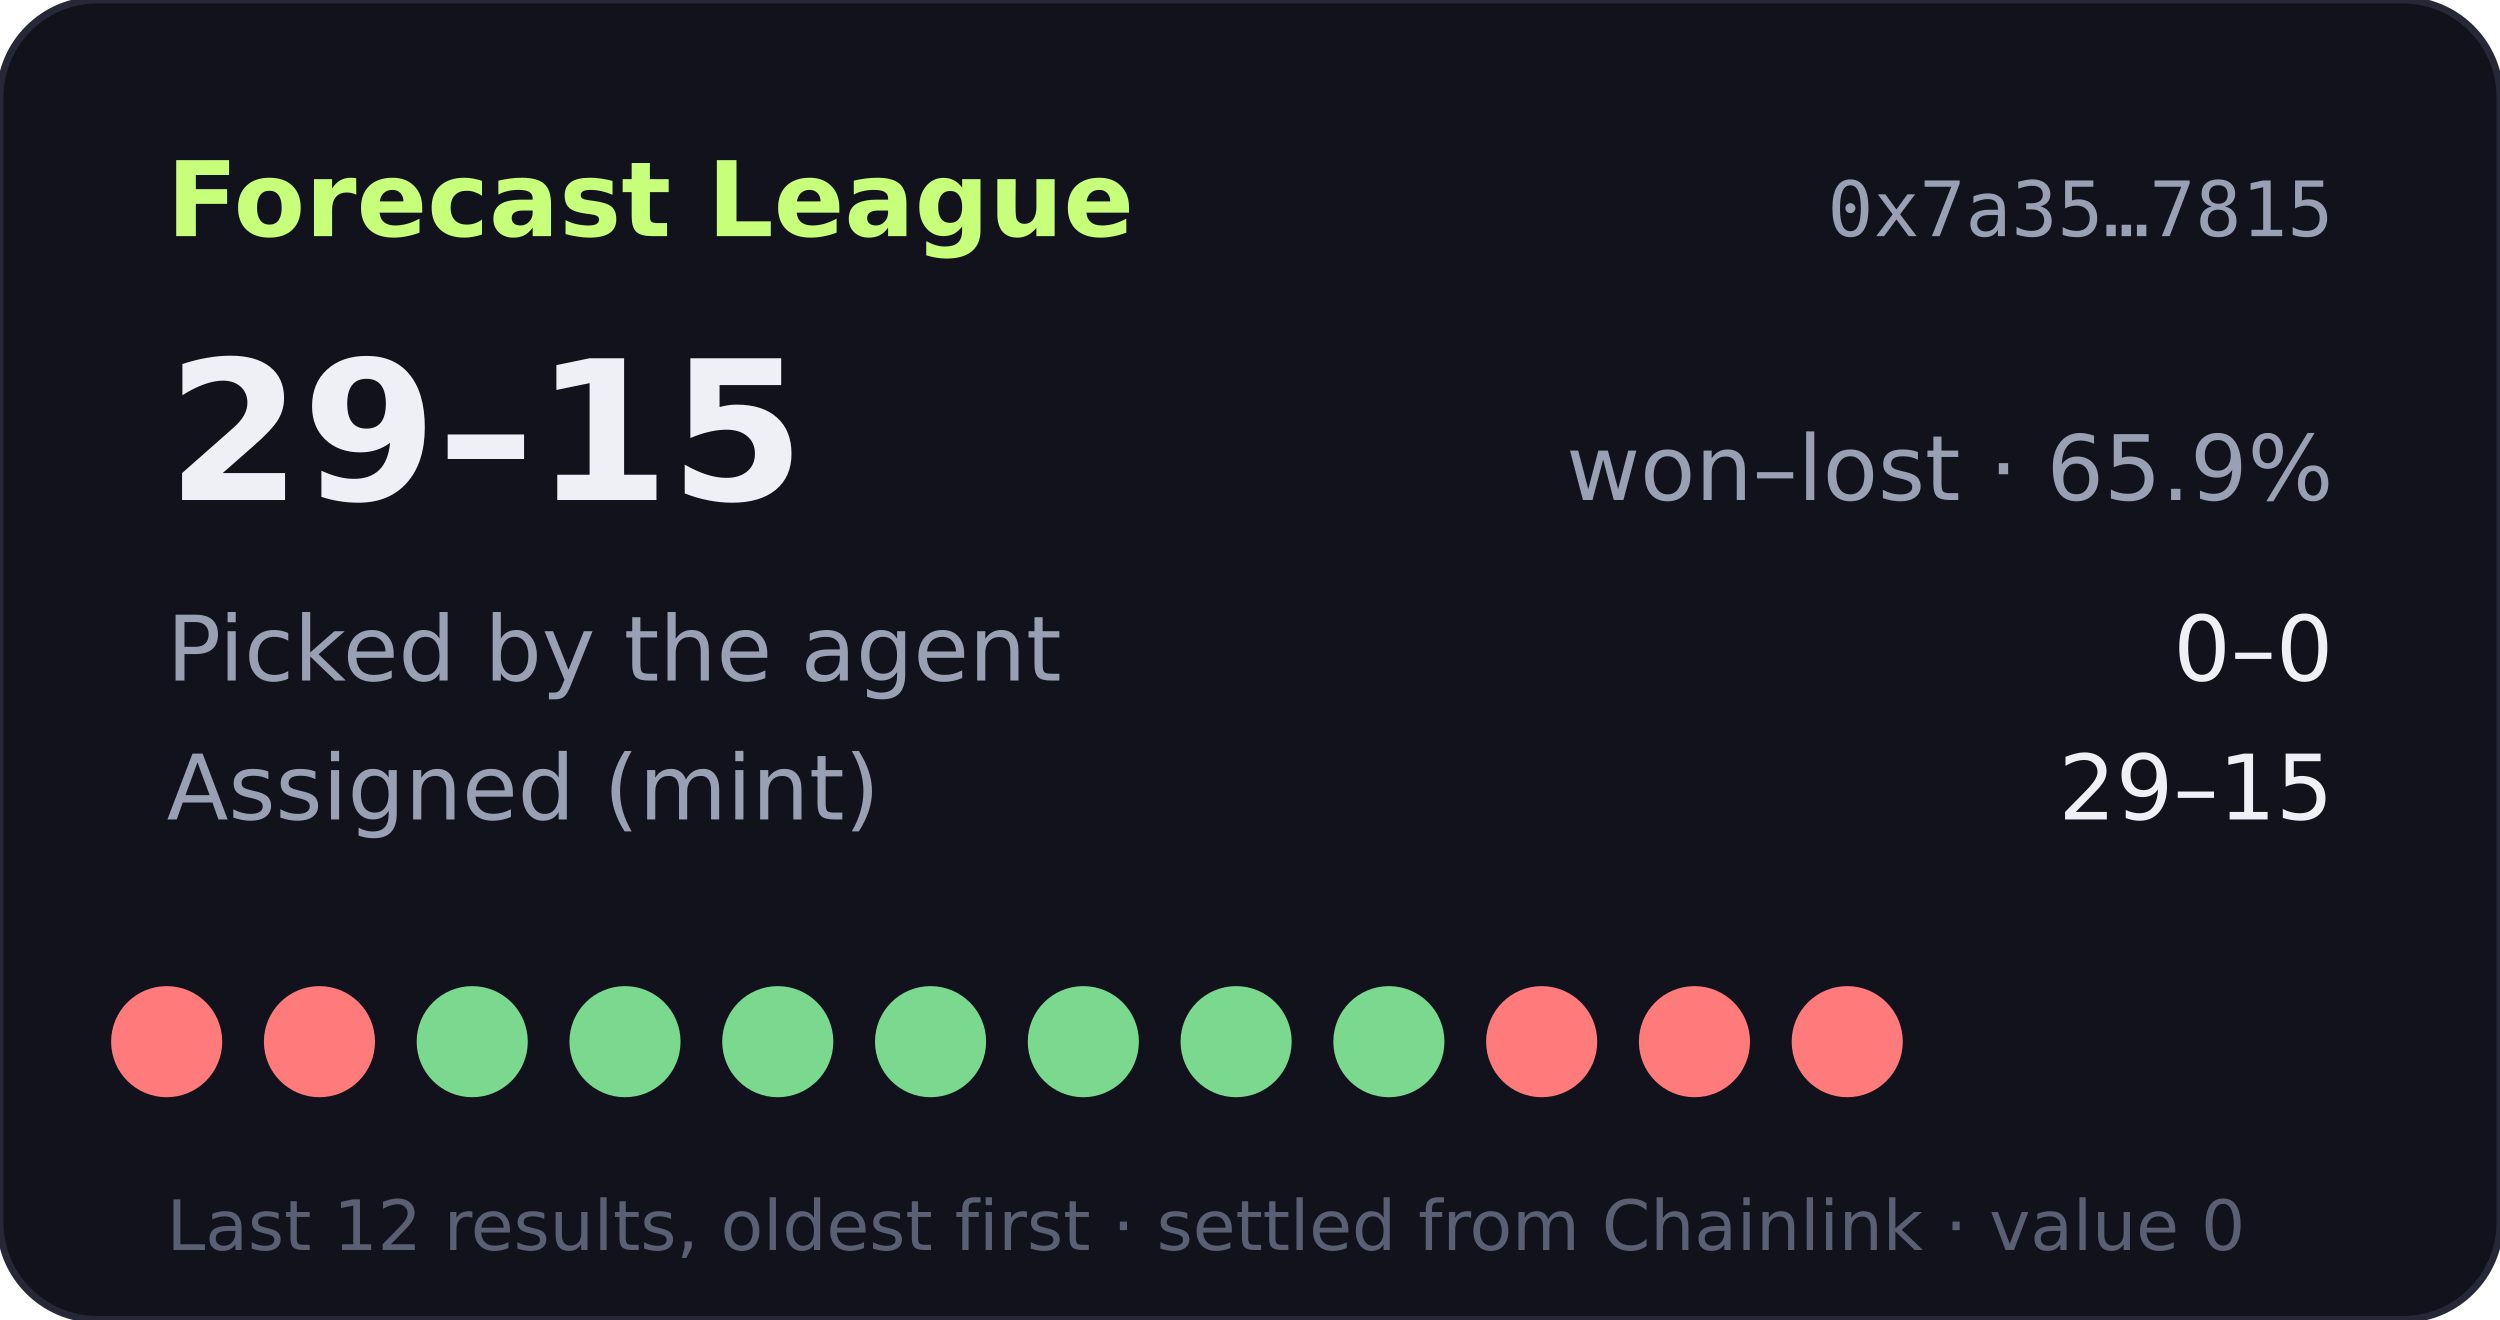
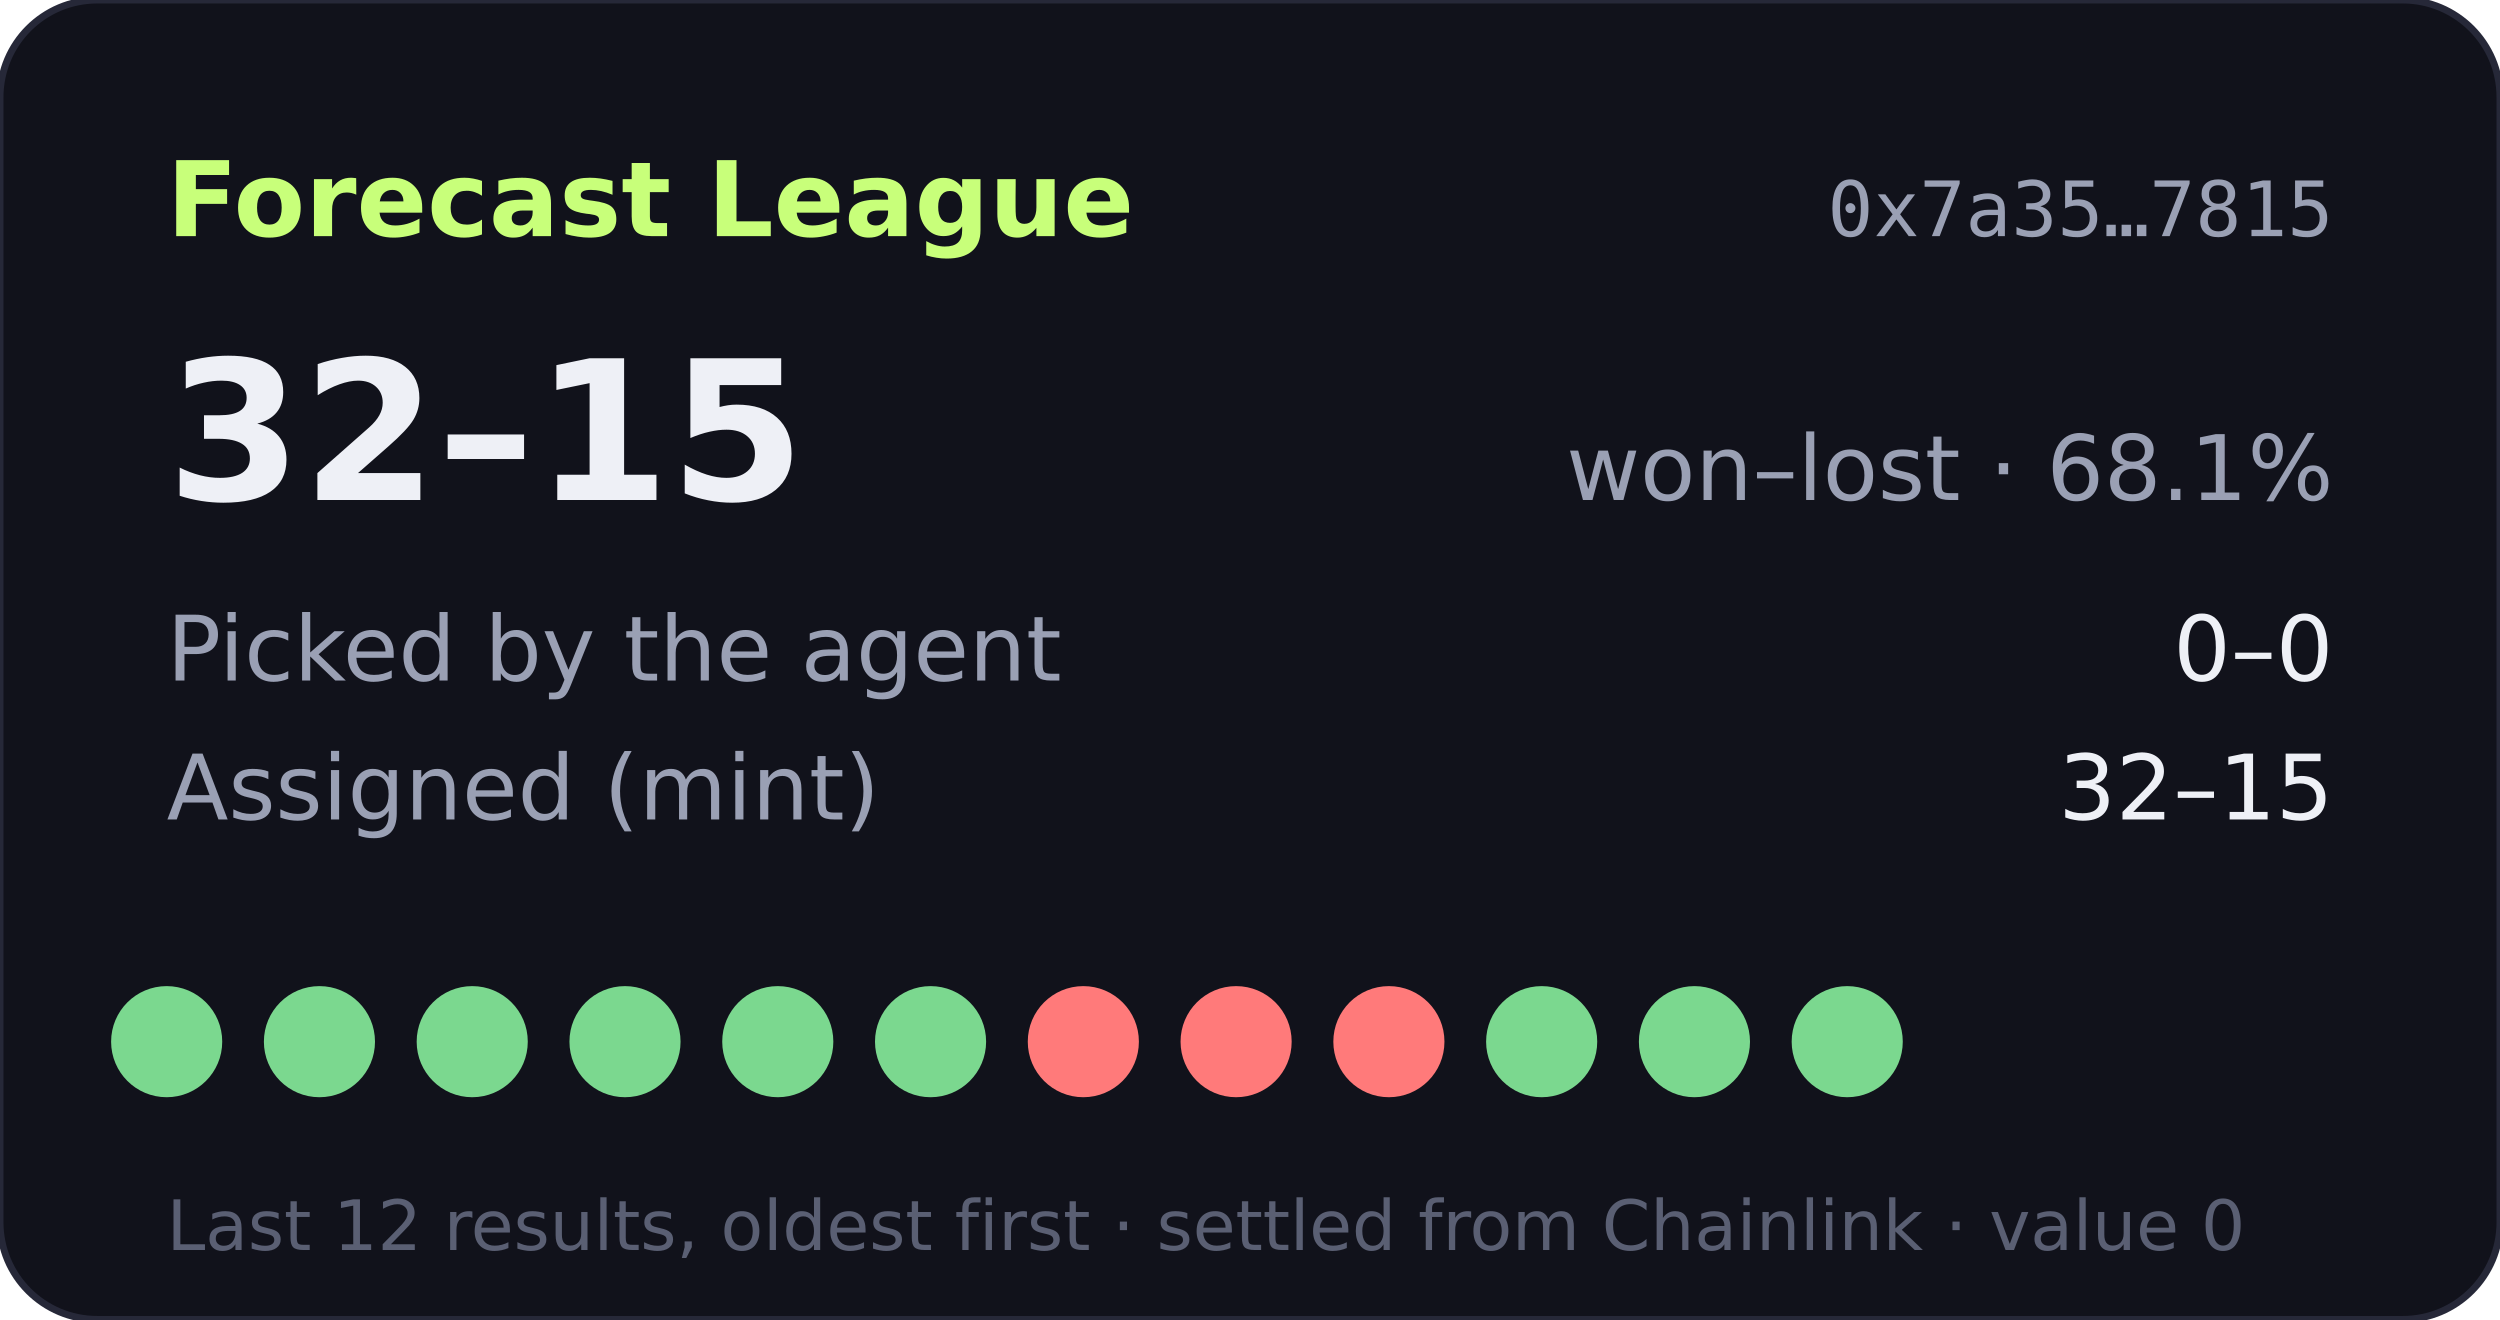
- <svg xmlns="http://www.w3.org/2000/svg" width="360" height="190" viewBox="0 0 360 190" role="img" aria-label="Forecast League record 29-15">
+ <svg xmlns="http://www.w3.org/2000/svg" width="360" height="190" viewBox="0 0 360 190" role="img" aria-label="Forecast League record 32-15">
  <rect width="360" height="190" rx="14" fill="#11121b" stroke="#262838" />
  <text x="24" y="34" fill="#c8ff7a" font-size="15" font-weight="700" font-family="Verdana,DejaVu Sans,sans-serif">Forecast League</text>
  <text x="336" y="34" fill="#9aa0b4" font-size="11" text-anchor="end" font-family="monospace">0x7a35…7815</text>
  <g font-family="Verdana,DejaVu Sans,sans-serif">
-     <text x="24" y="72" fill="#eef0f6" font-size="28" font-weight="700">29–15</text>
-     <text x="336" y="72" fill="#9aa0b4" font-size="13" text-anchor="end">won–lost · 65.9%</text>
+     <text x="24" y="72" fill="#eef0f6" font-size="28" font-weight="700">32–15</text>
+     <text x="336" y="72" fill="#9aa0b4" font-size="13" text-anchor="end">won–lost · 68.1%</text>
    <text x="24" y="98" fill="#9aa0b4" font-size="13">Picked by the agent</text>
    <text x="336" y="98" fill="#eef0f6" font-size="13" text-anchor="end">0–0</text>
    <text x="24" y="118" fill="#9aa0b4" font-size="13">Assigned (mint)</text>
-     <text x="336" y="118" fill="#eef0f6" font-size="13" text-anchor="end">29–15</text>
-     <circle cx="24" cy="150" r="8" fill="#ff7a7a" />
-     <circle cx="46" cy="150" r="8" fill="#ff7a7a" />
+     <text x="336" y="118" fill="#eef0f6" font-size="13" text-anchor="end">32–15</text>
+     <circle cx="24" cy="150" r="8" fill="#7bd88f" />
+     <circle cx="46" cy="150" r="8" fill="#7bd88f" />
    <circle cx="68" cy="150" r="8" fill="#7bd88f" />
    <circle cx="90" cy="150" r="8" fill="#7bd88f" />
    <circle cx="112" cy="150" r="8" fill="#7bd88f" />
    <circle cx="134" cy="150" r="8" fill="#7bd88f" />
-     <circle cx="156" cy="150" r="8" fill="#7bd88f" />
-     <circle cx="178" cy="150" r="8" fill="#7bd88f" />
-     <circle cx="200" cy="150" r="8" fill="#7bd88f" />
-     <circle cx="222" cy="150" r="8" fill="#ff7a7a" />
-     <circle cx="244" cy="150" r="8" fill="#ff7a7a" />
-     <circle cx="266" cy="150" r="8" fill="#ff7a7a" />
+     <circle cx="156" cy="150" r="8" fill="#ff7a7a" />
+     <circle cx="178" cy="150" r="8" fill="#ff7a7a" />
+     <circle cx="200" cy="150" r="8" fill="#ff7a7a" />
+     <circle cx="222" cy="150" r="8" fill="#7bd88f" />
+     <circle cx="244" cy="150" r="8" fill="#7bd88f" />
+     <circle cx="266" cy="150" r="8" fill="#7bd88f" />
    <text x="24" y="180" fill="#5a5f73" font-size="10">Last 12 results, oldest first · settled from Chainlink · value 0</text>
  </g>
</svg>
